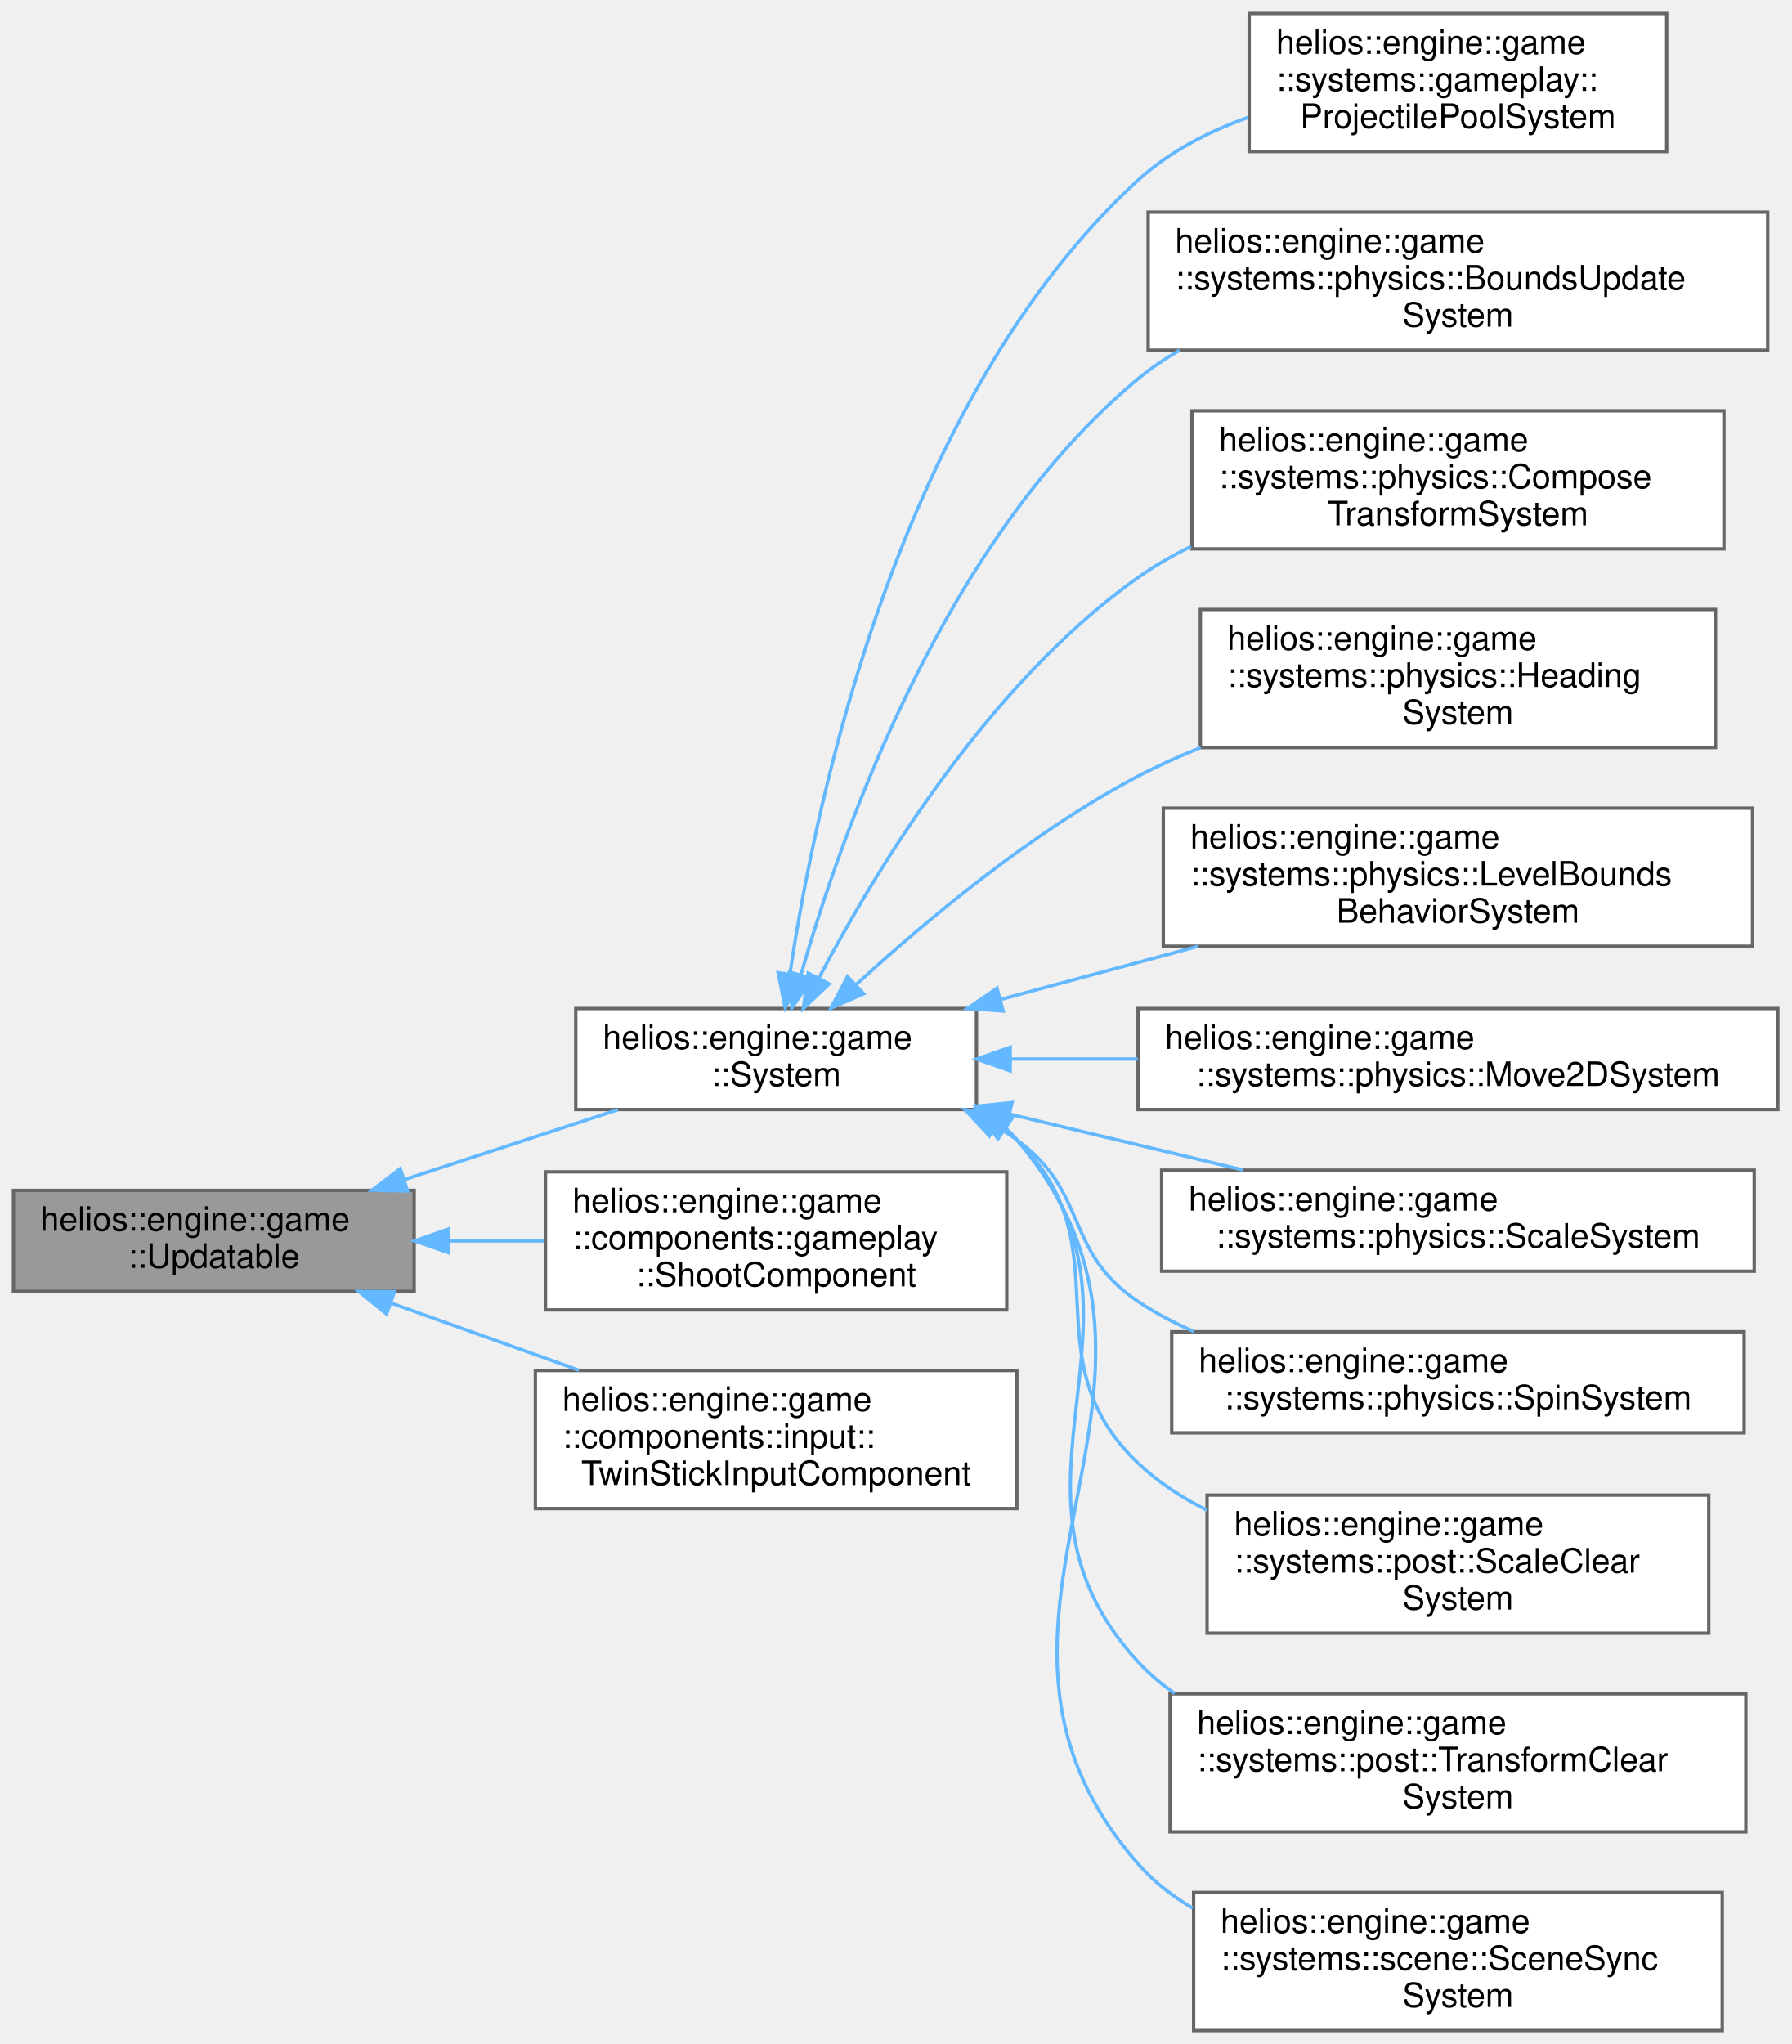
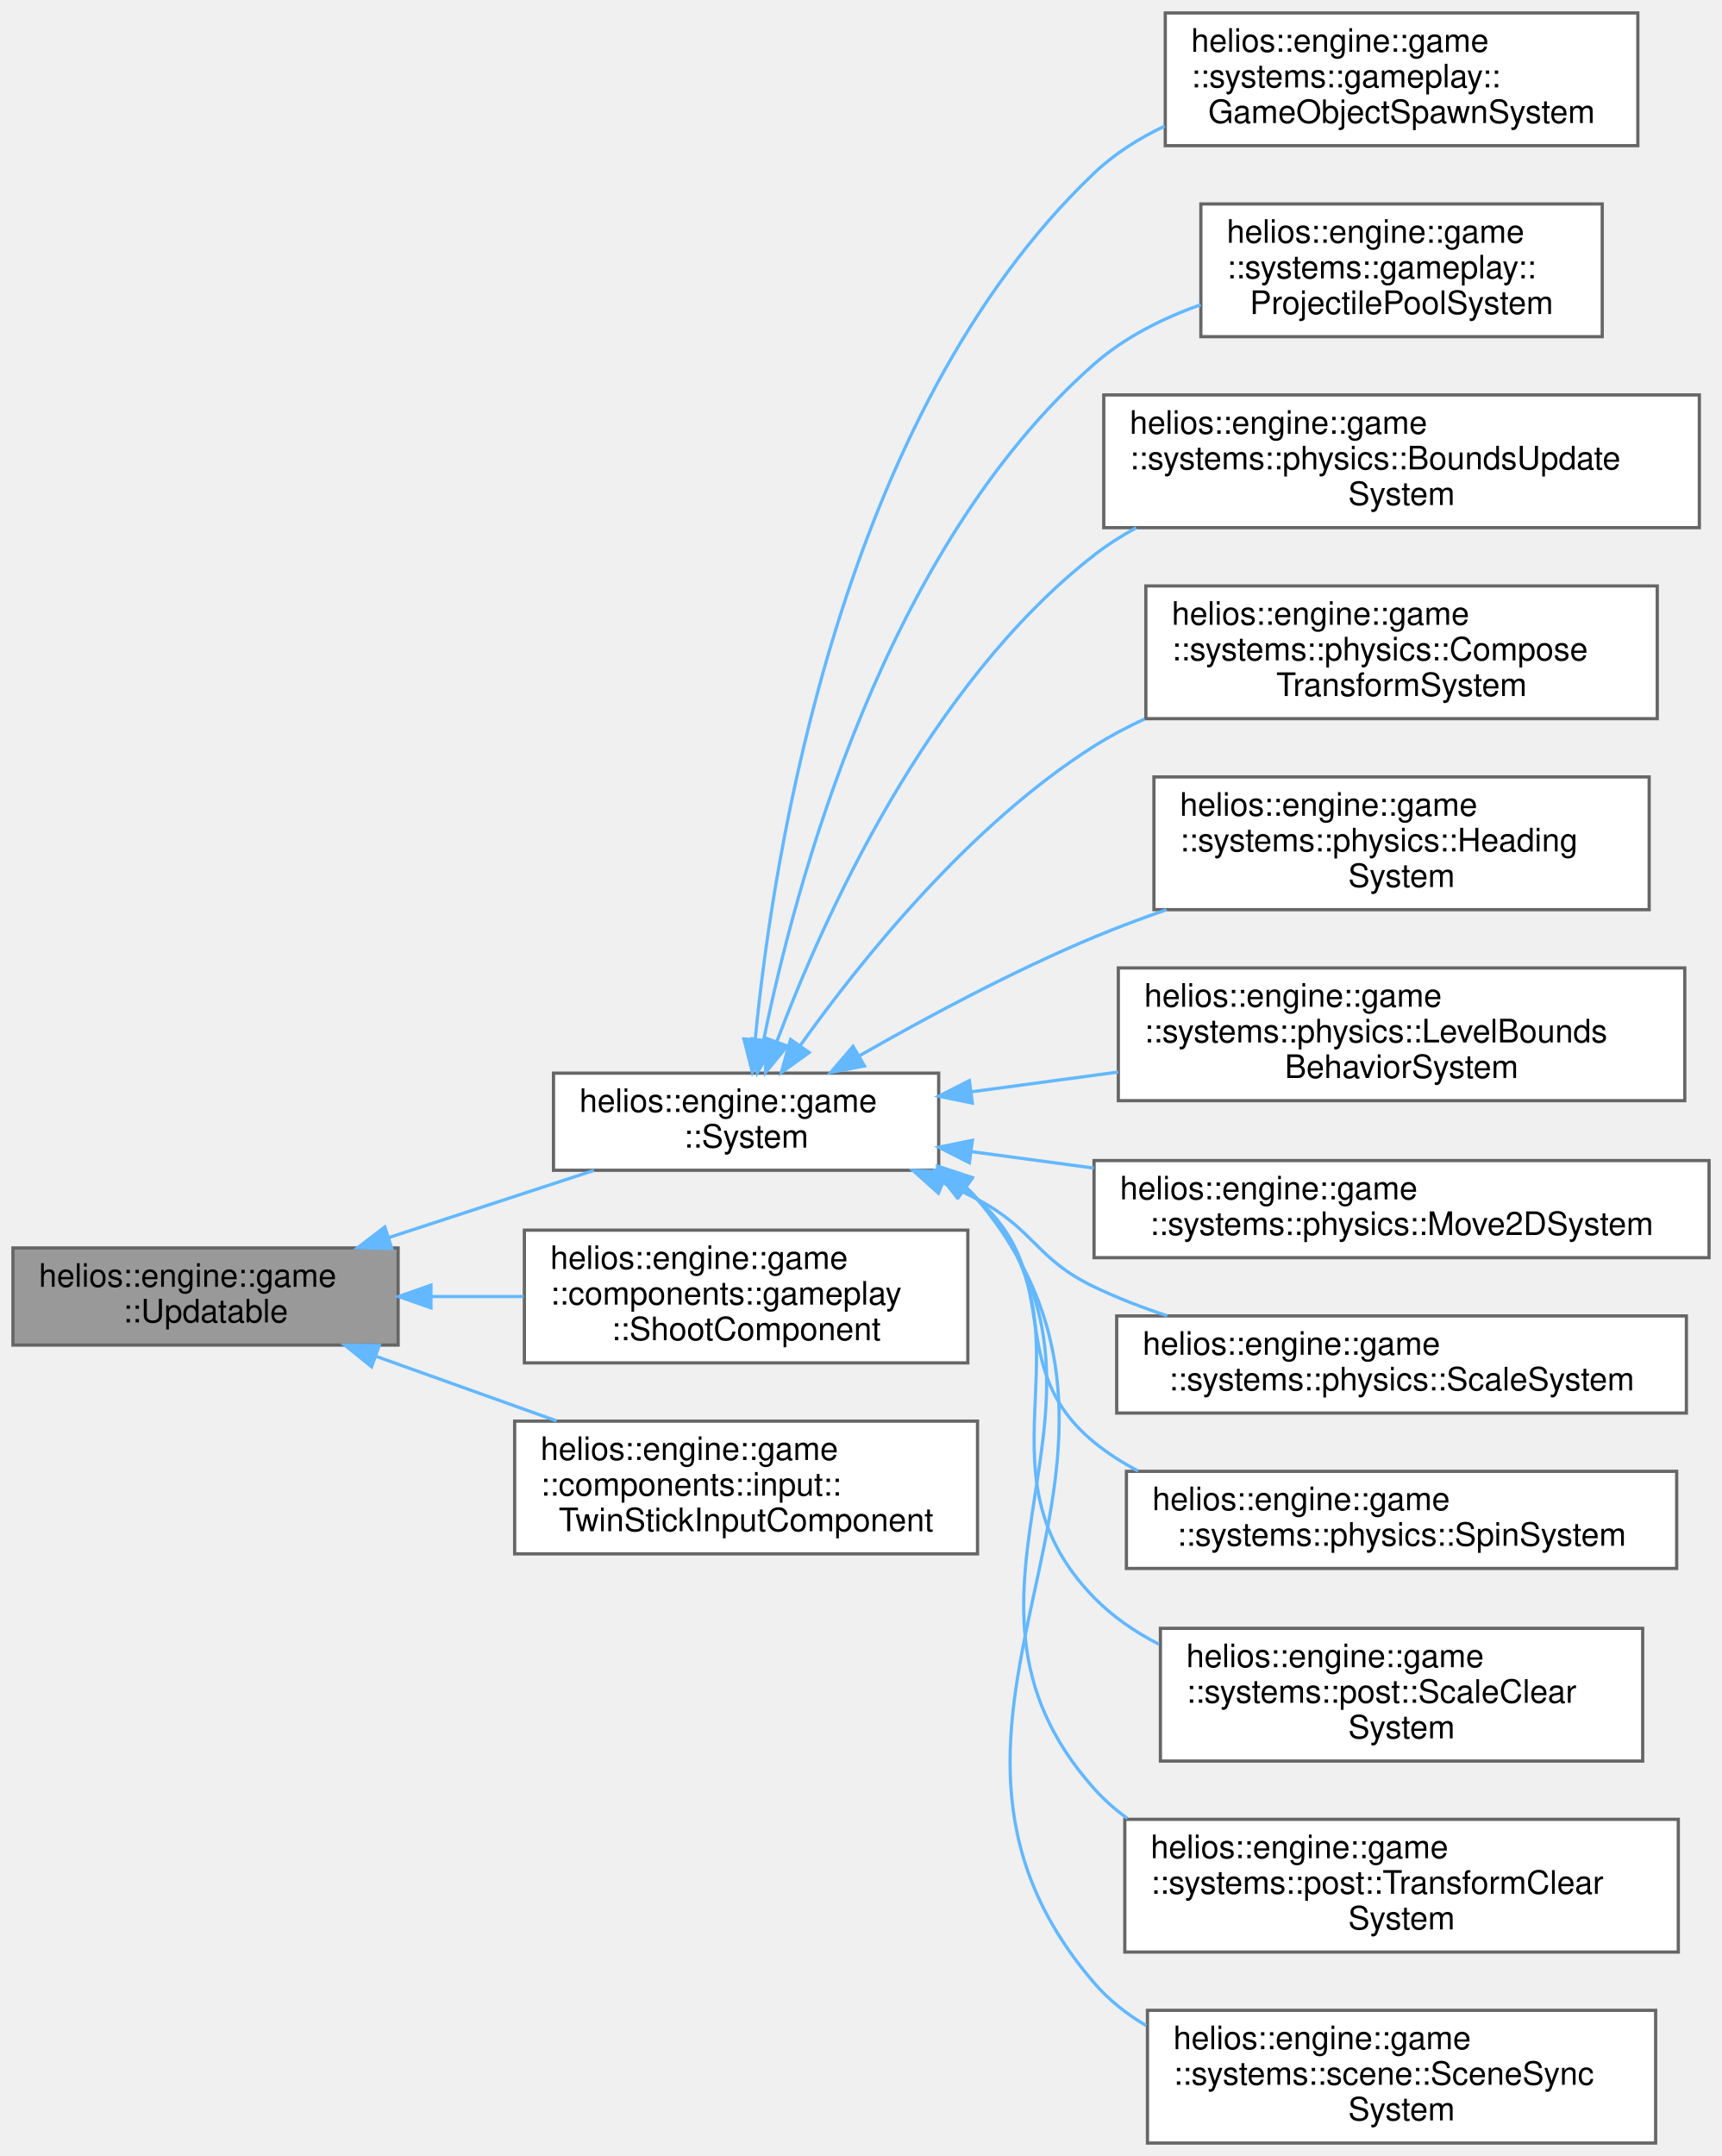
- <svg xmlns="http://www.w3.org/2000/svg" xmlns:xlink="http://www.w3.org/1999/xlink" width="532pt" height="607pt" viewBox="0.00 0.00 532.00 607.00">
-   <g id="graph0" class="graph" transform="scale(1 1) rotate(0) translate(4 603)">
+ <svg xmlns="http://www.w3.org/2000/svg" xmlns:xlink="http://www.w3.org/1999/xlink" width="532pt" height="666pt" viewBox="0.00 0.00 532.00 666.00">
+   <g id="graph0" class="graph" transform="scale(1 1) rotate(0) translate(4 662)">
    <g id="Node000001" class="node">
      <g id="a_Node000001">
        <a xlink:title="Interface for components that require per-frame updates.">
-           <polygon fill="#999999" stroke="#666666" points="119,-249.5 0,-249.5 0,-219.5 119,-219.5 119,-249.5" />
-           <text text-anchor="start" x="8" y="-237.5" font-family="Helvetica,sans-Serif" font-size="10.00">helios::engine::game</text>
-           <text text-anchor="middle" x="59.5" y="-226.5" font-family="Helvetica,sans-Serif" font-size="10.00">::Updatable</text>
+           <polygon fill="#999999" stroke="#666666" points="119,-276.5 0,-276.5 0,-246.5 119,-246.5 119,-276.5" />
+           <text text-anchor="start" x="8" y="-264.5" font-family="Helvetica,sans-Serif" font-size="10.00">helios::engine::game</text>
+           <text text-anchor="middle" x="59.5" y="-253.5" font-family="Helvetica,sans-Serif" font-size="10.00">::Updatable</text>
        </a>
      </g>
    </g>
    <g id="Node000002" class="node">
      <g id="a_Node000002">
        <a xlink:href="classhelios_1_1engine_1_1game_1_1System.html" target="_top" xlink:title="Abstract base class for game systems.">
-           <polygon fill="white" stroke="#666666" points="286,-303.5 167,-303.5 167,-273.5 286,-273.5 286,-303.5" />
-           <text text-anchor="start" x="175" y="-291.5" font-family="Helvetica,sans-Serif" font-size="10.00">helios::engine::game</text>
-           <text text-anchor="middle" x="226.5" y="-280.5" font-family="Helvetica,sans-Serif" font-size="10.00">::System</text>
+           <polygon fill="white" stroke="#666666" points="286,-330.5 167,-330.5 167,-300.5 286,-300.5 286,-330.5" />
+           <text text-anchor="start" x="175" y="-318.5" font-family="Helvetica,sans-Serif" font-size="10.00">helios::engine::game</text>
+           <text text-anchor="middle" x="226.5" y="-307.5" font-family="Helvetica,sans-Serif" font-size="10.00">::System</text>
        </a>
      </g>
    </g>
    <g id="edge1_Node000001_Node000002" class="edge">
      <g id="a_edge1_Node000001_Node000002">
        <a xlink:title=" ">
-           <path fill="none" stroke="#63b8ff" d="M116.05,-252.68C136.67,-259.43 159.82,-267 179.5,-273.45" />
-           <polygon fill="#63b8ff" stroke="#63b8ff" points="117.05,-249.33 106.46,-249.54 114.88,-255.98 117.05,-249.33" />
-         </a>
-       </g>
-     </g>
-     <g id="Node000014" class="node">
-       <g id="a_Node000014">
-         <a xlink:href="classhelios_1_1engine_1_1game_1_1components_1_1gameplay_1_1ShootComponent.html" target="_top" xlink:title="Component for handling projectile shooting with rate limiting.">
-           <polygon fill="white" stroke="#666666" points="295,-255 158,-255 158,-214 295,-214 295,-255" />
-           <text text-anchor="start" x="166" y="-243" font-family="Helvetica,sans-Serif" font-size="10.00">helios::engine::game</text>
-           <text text-anchor="start" x="166" y="-232" font-family="Helvetica,sans-Serif" font-size="10.00">::components::gameplay</text>
-           <text text-anchor="middle" x="226.5" y="-221" font-family="Helvetica,sans-Serif" font-size="10.00">::ShootComponent</text>
-         </a>
-       </g>
-     </g>
-     <g id="edge13_Node000001_Node000014" class="edge">
-       <g id="a_edge13_Node000001_Node000014">
-         <a xlink:title=" ">
-           <path fill="none" stroke="#63b8ff" d="M129.25,-234.5C138.68,-234.5 148.35,-234.5 157.76,-234.5" />
-           <polygon fill="#63b8ff" stroke="#63b8ff" points="129.14,-231 119.14,-234.5 129.14,-238 129.14,-231" />
+           <path fill="none" stroke="#63b8ff" d="M116.05,-279.68C136.67,-286.43 159.82,-294 179.5,-300.45" />
+           <polygon fill="#63b8ff" stroke="#63b8ff" points="117.05,-276.33 106.46,-276.54 114.88,-282.98 117.05,-276.33" />
        </a>
      </g>
    </g>
    <g id="Node000015" class="node">
      <g id="a_Node000015">
-         <a xlink:href="classhelios_1_1engine_1_1game_1_1components_1_1input_1_1TwinStickInputComponent.html" target="_top" xlink:title="Input component for twin-stick gamepad control schemes.">
-           <polygon fill="white" stroke="#666666" points="298,-196 155,-196 155,-155 298,-155 298,-196" />
-           <text text-anchor="start" x="163" y="-184" font-family="Helvetica,sans-Serif" font-size="10.00">helios::engine::game</text>
-           <text text-anchor="start" x="163" y="-173" font-family="Helvetica,sans-Serif" font-size="10.00">::components::input::</text>
-           <text text-anchor="middle" x="226.5" y="-162" font-family="Helvetica,sans-Serif" font-size="10.00">TwinStickInputComponent</text>
+         <a xlink:href="classhelios_1_1engine_1_1game_1_1components_1_1gameplay_1_1ShootComponent.html" target="_top" xlink:title="Component for handling projectile shooting with rate limiting.">
+           <polygon fill="white" stroke="#666666" points="295,-282 158,-282 158,-241 295,-241 295,-282" />
+           <text text-anchor="start" x="166" y="-270" font-family="Helvetica,sans-Serif" font-size="10.00">helios::engine::game</text>
+           <text text-anchor="start" x="166" y="-259" font-family="Helvetica,sans-Serif" font-size="10.00">::components::gameplay</text>
+           <text text-anchor="middle" x="226.5" y="-248" font-family="Helvetica,sans-Serif" font-size="10.00">::ShootComponent</text>
        </a>
      </g>
    </g>
    <g id="edge14_Node000001_Node000015" class="edge">
      <g id="a_edge14_Node000001_Node000015">
        <a xlink:title=" ">
-           <path fill="none" stroke="#63b8ff" d="M112.15,-216.03C129.87,-209.7 149.8,-202.57 167.95,-196.08" />
-           <polygon fill="#63b8ff" stroke="#63b8ff" points="110.8,-212.8 102.56,-219.46 113.16,-219.39 110.8,-212.8" />
+           <path fill="none" stroke="#63b8ff" d="M129.25,-261.5C138.68,-261.5 148.35,-261.5 157.76,-261.5" />
+           <polygon fill="#63b8ff" stroke="#63b8ff" points="129.14,-258 119.14,-261.5 129.14,-265 129.14,-258" />
+         </a>
+       </g>
+     </g>
+     <g id="Node000016" class="node">
+       <g id="a_Node000016">
+         <a xlink:href="classhelios_1_1engine_1_1game_1_1components_1_1input_1_1TwinStickInputComponent.html" target="_top" xlink:title="Input component for twin-stick gamepad control schemes.">
+           <polygon fill="white" stroke="#666666" points="298,-223 155,-223 155,-182 298,-182 298,-223" />
+           <text text-anchor="start" x="163" y="-211" font-family="Helvetica,sans-Serif" font-size="10.00">helios::engine::game</text>
+           <text text-anchor="start" x="163" y="-200" font-family="Helvetica,sans-Serif" font-size="10.00">::components::input::</text>
+           <text text-anchor="middle" x="226.5" y="-189" font-family="Helvetica,sans-Serif" font-size="10.00">TwinStickInputComponent</text>
+         </a>
+       </g>
+     </g>
+     <g id="edge15_Node000001_Node000016" class="edge">
+       <g id="a_edge15_Node000001_Node000016">
+         <a xlink:title=" ">
+           <path fill="none" stroke="#63b8ff" d="M112.15,-243.03C129.87,-236.7 149.8,-229.57 167.95,-223.08" />
+           <polygon fill="#63b8ff" stroke="#63b8ff" points="110.8,-239.8 102.56,-246.46 113.16,-246.39 110.8,-239.8" />
        </a>
      </g>
    </g>
    <g id="Node000003" class="node">
      <g id="a_Node000003">
+         <a xlink:href="classhelios_1_1engine_1_1game_1_1systems_1_1gameplay_1_1GameObjectSpawnSystem.html" target="_top" xlink:title="System responsible for spawning GameObjects into the level.">
+           <polygon fill="white" stroke="#666666" points="502,-658 356,-658 356,-617 502,-617 502,-658" />
+           <text text-anchor="start" x="364" y="-646" font-family="Helvetica,sans-Serif" font-size="10.00">helios::engine::game</text>
+           <text text-anchor="start" x="364" y="-635" font-family="Helvetica,sans-Serif" font-size="10.00">::systems::gameplay::</text>
+           <text text-anchor="middle" x="429" y="-624" font-family="Helvetica,sans-Serif" font-size="10.00">GameObjectSpawnSystem</text>
+         </a>
+       </g>
+     </g>
+     <g id="edge2_Node000002_Node000003" class="edge">
+       <g id="a_edge2_Node000002_Node000003">
+         <a xlink:title=" ">
+           <path fill="none" stroke="#63b8ff" d="M229.33,-340.98C234.76,-397.44 255.71,-533.99 334,-608.5 340.31,-614.5 347.84,-619.27 355.84,-623.05" />
+           <polygon fill="#63b8ff" stroke="#63b8ff" points="232.8,-340.45 228.44,-330.8 225.82,-341.06 232.8,-340.45" />
+         </a>
+       </g>
+     </g>
+     <g id="Node000004" class="node">
+       <g id="a_Node000004">
        <a xlink:href="classhelios_1_1engine_1_1game_1_1systems_1_1gameplay_1_1ProjectilePoolSystem.html" target="_top" xlink:title="Object pool system for efficient projectile spawning and lifecycle management.">
          <polygon fill="white" stroke="#666666" points="491,-599 367,-599 367,-558 491,-558 491,-599" />
          <text text-anchor="start" x="375" y="-587" font-family="Helvetica,sans-Serif" font-size="10.00">helios::engine::game</text>
          <text text-anchor="start" x="375" y="-576" font-family="Helvetica,sans-Serif" font-size="10.00">::systems::gameplay::</text>
          <text text-anchor="middle" x="429" y="-565" font-family="Helvetica,sans-Serif" font-size="10.00">ProjectilePoolSystem</text>
        </a>
      </g>
    </g>
-     <g id="edge2_Node000002_Node000003" class="edge">
-       <g id="a_edge2_Node000002_Node000003">
-         <a xlink:title=" ">
-           <path fill="none" stroke="#63b8ff" d="M230.59,-313.7C238.28,-365.51 263.06,-484.56 334,-549.5 343.2,-557.92 354.79,-563.89 366.67,-568.14" />
-           <polygon fill="#63b8ff" stroke="#63b8ff" points="234.04,-313.13 229.2,-303.71 227.11,-314.1 234.04,-313.13" />
-         </a>
-       </g>
-     </g>
-     <g id="Node000004" class="node">
-       <g id="a_Node000004">
+     <g id="edge3_Node000002_Node000004" class="edge">
+       <g id="a_edge3_Node000002_Node000004">
+         <a xlink:title=" ">
+           <path fill="none" stroke="#63b8ff" d="M231.93,-340.73C241.64,-388.53 269.33,-492.61 334,-549.5 343.36,-557.73 355.03,-563.63 366.92,-567.85" />
+           <polygon fill="#63b8ff" stroke="#63b8ff" points="235.31,-339.78 229.98,-330.63 228.44,-341.11 235.31,-339.78" />
+         </a>
+       </g>
+     </g>
+     <g id="Node000005" class="node">
+       <g id="a_Node000005">
        <a xlink:href="classhelios_1_1engine_1_1game_1_1systems_1_1physics_1_1BoundsUpdateSystem.html" target="_top" xlink:title="System that updates AABB colliders based on entity transforms.">
          <polygon fill="white" stroke="#666666" points="521,-540 337,-540 337,-499 521,-499 521,-540" />
          <text text-anchor="start" x="345" y="-528" font-family="Helvetica,sans-Serif" font-size="10.00">helios::engine::game</text>
          <text text-anchor="start" x="345" y="-517" font-family="Helvetica,sans-Serif" font-size="10.00">::systems::physics::BoundsUpdate</text>
          <text text-anchor="middle" x="429" y="-506" font-family="Helvetica,sans-Serif" font-size="10.00">System</text>
        </a>
      </g>
    </g>
-     <g id="edge3_Node000002_Node000004" class="edge">
-       <g id="a_edge3_Node000002_Node000004">
-         <a xlink:title=" ">
-           <path fill="none" stroke="#63b8ff" d="M233.9,-313.57C246.07,-356.22 276.61,-442.9 334,-490.5 337.81,-493.66 341.97,-496.48 346.34,-498.99" />
-           <polygon fill="#63b8ff" stroke="#63b8ff" points="237.22,-312.44 231.19,-303.73 230.47,-314.3 237.22,-312.44" />
-         </a>
-       </g>
-     </g>
-     <g id="Node000005" class="node">
-       <g id="a_Node000005">
+     <g id="edge4_Node000002_Node000005" class="edge">
+       <g id="a_edge4_Node000002_Node000005">
+         <a xlink:title=" ">
+           <path fill="none" stroke="#63b8ff" d="M236.06,-340.44C250.36,-378.42 282.7,-450.55 334,-490.5 338.04,-493.65 342.43,-496.46 347.02,-498.96" />
+           <polygon fill="#63b8ff" stroke="#63b8ff" points="239.22,-338.88 232.5,-330.68 232.64,-341.28 239.22,-338.88" />
+         </a>
+       </g>
+     </g>
+     <g id="Node000006" class="node">
+       <g id="a_Node000006">
        <a xlink:href="classhelios_1_1engine_1_1game_1_1systems_1_1physics_1_1ComposeTransformSystem.html" target="_top" xlink:title="System that composes the final TransformComponent from state components.">
          <polygon fill="white" stroke="#666666" points="508,-481 350,-481 350,-440 508,-440 508,-481" />
          <text text-anchor="start" x="358" y="-469" font-family="Helvetica,sans-Serif" font-size="10.00">helios::engine::game</text>
          <text text-anchor="start" x="358" y="-458" font-family="Helvetica,sans-Serif" font-size="10.00">::systems::physics::Compose</text>
          <text text-anchor="middle" x="429" y="-447" font-family="Helvetica,sans-Serif" font-size="10.00">TransformSystem</text>
        </a>
      </g>
    </g>
-     <g id="edge4_Node000002_Node000005" class="edge">
-       <g id="a_edge4_Node000002_Node000005">
-         <a xlink:title=" ">
-           <path fill="none" stroke="#63b8ff" d="M239.22,-312.56C255.92,-344.38 289.55,-400.1 334,-431.5 338.88,-434.95 344.19,-438 349.71,-440.69" />
-           <polygon fill="#63b8ff" stroke="#63b8ff" points="242.25,-310.81 234.58,-303.5 236.02,-314 242.25,-310.81" />
-         </a>
-       </g>
-     </g>
-     <g id="Node000006" class="node">
-       <g id="a_Node000006">
+     <g id="edge5_Node000002_Node000006" class="edge">
+       <g id="a_edge5_Node000002_Node000006">
+         <a xlink:title=" ">
+           <path fill="none" stroke="#63b8ff" d="M243.14,-338.92C261.8,-365.12 295.38,-407.09 334,-431.5 338.91,-434.6 344.17,-437.39 349.61,-439.9" />
+           <polygon fill="#63b8ff" stroke="#63b8ff" points="245.98,-336.88 237.39,-330.68 240.24,-340.89 245.98,-336.88" />
+         </a>
+       </g>
+     </g>
+     <g id="Node000007" class="node">
+       <g id="a_Node000007">
        <a xlink:href="classhelios_1_1engine_1_1game_1_1systems_1_1physics_1_1HeadingSystem.html" target="_top" xlink:title="System that processes heading and rotation physics.">
          <polygon fill="white" stroke="#666666" points="505.5,-422 352.5,-422 352.5,-381 505.5,-381 505.5,-422" />
          <text text-anchor="start" x="360.5" y="-410" font-family="Helvetica,sans-Serif" font-size="10.00">helios::engine::game</text>
          <text text-anchor="start" x="360.5" y="-399" font-family="Helvetica,sans-Serif" font-size="10.00">::systems::physics::Heading</text>
          <text text-anchor="middle" x="429" y="-388" font-family="Helvetica,sans-Serif" font-size="10.00">System</text>
        </a>
      </g>
    </g>
-     <g id="edge5_Node000002_Node000006" class="edge">
-       <g id="a_edge5_Node000002_Node000006">
-         <a xlink:title=" ">
-           <path fill="none" stroke="#63b8ff" d="M250.32,-310.64C270.77,-329.42 302.34,-355.88 334,-372.5 339.9,-375.6 346.18,-378.42 352.59,-380.99" />
-           <polygon fill="#63b8ff" stroke="#63b8ff" points="252.49,-307.88 242.79,-303.61 247.71,-313 252.49,-307.88" />
-         </a>
-       </g>
-     </g>
-     <g id="Node000007" class="node">
-       <g id="a_Node000007">
+     <g id="edge6_Node000002_Node000007" class="edge">
+       <g id="a_edge6_Node000002_Node000007">
+         <a xlink:title=" ">
+           <path fill="none" stroke="#63b8ff" d="M261.32,-335.76C281.86,-347.51 308.88,-362.02 334,-372.5 341.17,-375.49 348.76,-378.34 356.4,-380.99" />
+           <polygon fill="#63b8ff" stroke="#63b8ff" points="263.06,-332.72 252.65,-330.74 259.55,-338.78 263.06,-332.72" />
+         </a>
+       </g>
+     </g>
+     <g id="Node000008" class="node">
+       <g id="a_Node000008">
        <a xlink:href="classhelios_1_1engine_1_1game_1_1systems_1_1physics_1_1LevelBoundsBehaviorSystem.html" target="_top" xlink:title="System that handles entity behavior when colliding with level boundaries.">
          <polygon fill="white" stroke="#666666" points="516.5,-363 341.5,-363 341.5,-322 516.5,-322 516.5,-363" />
          <text text-anchor="start" x="349.5" y="-351" font-family="Helvetica,sans-Serif" font-size="10.00">helios::engine::game</text>
          <text text-anchor="start" x="349.5" y="-340" font-family="Helvetica,sans-Serif" font-size="10.00">::systems::physics::LevelBounds</text>
          <text text-anchor="middle" x="429" y="-329" font-family="Helvetica,sans-Serif" font-size="10.00">BehaviorSystem</text>
        </a>
      </g>
    </g>
-     <g id="edge6_Node000002_Node000007" class="edge">
-       <g id="a_edge6_Node000002_Node000007">
-         <a xlink:title=" ">
-           <path fill="none" stroke="#63b8ff" d="M293.25,-306.21C311.99,-311.25 332.55,-316.79 351.84,-321.99" />
-           <polygon fill="#63b8ff" stroke="#63b8ff" points="293.92,-302.76 283.35,-303.54 292.1,-309.52 293.92,-302.76" />
-         </a>
-       </g>
-     </g>
-     <g id="Node000008" class="node">
-       <g id="a_Node000008">
+     <g id="edge7_Node000002_Node000008" class="edge">
+       <g id="a_edge7_Node000002_Node000008">
+         <a xlink:title=" ">
+           <path fill="none" stroke="#63b8ff" d="M295.98,-324.72C310.61,-326.69 326.24,-328.8 341.45,-330.84" />
+           <polygon fill="#63b8ff" stroke="#63b8ff" points="296.41,-321.25 286.03,-323.38 295.48,-328.19 296.41,-321.25" />
+         </a>
+       </g>
+     </g>
+     <g id="Node000009" class="node">
+       <g id="a_Node000009">
        <a xlink:href="classhelios_1_1engine_1_1game_1_1systems_1_1physics_1_1Move2DSystem.html" target="_top" xlink:title="System that processes 2D movement for entities.">
          <polygon fill="white" stroke="#666666" points="524,-303.5 334,-303.5 334,-273.5 524,-273.5 524,-303.5" />
          <text text-anchor="start" x="342" y="-291.5" font-family="Helvetica,sans-Serif" font-size="10.00">helios::engine::game</text>
          <text text-anchor="middle" x="429" y="-280.5" font-family="Helvetica,sans-Serif" font-size="10.00">::systems::physics::Move2DSystem</text>
        </a>
      </g>
    </g>
-     <g id="edge7_Node000002_Node000008" class="edge">
-       <g id="a_edge7_Node000002_Node000008">
-         <a xlink:title=" ">
-           <path fill="none" stroke="#63b8ff" d="M296.09,-288.5C308.29,-288.5 321.18,-288.5 333.93,-288.5" />
-           <polygon fill="#63b8ff" stroke="#63b8ff" points="296.03,-285 286.03,-288.5 296.03,-292 296.03,-285" />
-         </a>
-       </g>
-     </g>
-     <g id="Node000009" class="node">
-       <g id="a_Node000009">
+     <g id="edge8_Node000002_Node000009" class="edge">
+       <g id="a_edge8_Node000002_Node000009">
+         <a xlink:title=" ">
+           <path fill="none" stroke="#63b8ff" d="M296.09,-306.26C308.29,-304.62 321.18,-302.88 333.93,-301.17" />
+           <polygon fill="#63b8ff" stroke="#63b8ff" points="295.48,-302.81 286.03,-307.62 296.41,-309.75 295.48,-302.81" />
+         </a>
+       </g>
+     </g>
+     <g id="Node000010" class="node">
+       <g id="a_Node000010">
        <a xlink:href="classhelios_1_1engine_1_1game_1_1systems_1_1physics_1_1ScaleSystem.html" target="_top" xlink:title="System that applies scaling to entities based on their ScaleComponent.">
          <polygon fill="white" stroke="#666666" points="517,-255.5 341,-255.5 341,-225.5 517,-225.5 517,-255.5" />
          <text text-anchor="start" x="349" y="-243.5" font-family="Helvetica,sans-Serif" font-size="10.00">helios::engine::game</text>
          <text text-anchor="middle" x="429" y="-232.5" font-family="Helvetica,sans-Serif" font-size="10.00">::systems::physics::ScaleSystem</text>
        </a>
      </g>
    </g>
-     <g id="edge8_Node000002_Node000009" class="edge">
-       <g id="a_edge8_Node000002_Node000009">
-         <a xlink:title=" ">
-           <path fill="none" stroke="#63b8ff" d="M295.83,-272.14C318.3,-266.76 343.16,-260.81 365.2,-255.54" />
-           <polygon fill="#63b8ff" stroke="#63b8ff" points="294.94,-268.76 286.03,-274.49 296.57,-275.56 294.94,-268.76" />
-         </a>
-       </g>
-     </g>
-     <g id="Node000010" class="node">
-       <g id="a_Node000010">
+     <g id="edge9_Node000002_Node000010" class="edge">
+       <g id="a_edge9_Node000002_Node000010">
+         <a xlink:title=" ">
+           <path fill="none" stroke="#63b8ff" d="M287.27,-296.66C290.96,-295.04 294.56,-293.32 298,-291.5 315.69,-282.16 315.96,-273.14 334,-264.5 341.14,-261.08 348.83,-258.11 356.62,-255.53" />
+           <polygon fill="#63b8ff" stroke="#63b8ff" points="285.91,-293.43 278.01,-300.49 288.58,-299.9 285.91,-293.43" />
+         </a>
+       </g>
+     </g>
+     <g id="Node000011" class="node">
+       <g id="a_Node000011">
        <a xlink:href="classhelios_1_1engine_1_1game_1_1systems_1_1physics_1_1SpinSystem.html" target="_top" xlink:title="System that updates the spin rotation of entities.">
          <polygon fill="white" stroke="#666666" points="514,-207.5 344,-207.5 344,-177.5 514,-177.5 514,-207.5" />
          <text text-anchor="start" x="352" y="-195.5" font-family="Helvetica,sans-Serif" font-size="10.00">helios::engine::game</text>
          <text text-anchor="middle" x="429" y="-184.5" font-family="Helvetica,sans-Serif" font-size="10.00">::systems::physics::SpinSystem</text>
        </a>
      </g>
    </g>
-     <g id="edge9_Node000002_Node000010" class="edge">
-       <g id="a_edge9_Node000002_Node000010">
-         <a xlink:title=" ">
-           <path fill="none" stroke="#63b8ff" d="M291.55,-268.73C293.78,-267.4 295.94,-265.99 298,-264.5 319.58,-248.84 311.82,-231.31 334,-216.5 339.18,-213.04 344.83,-210.08 350.7,-207.54" />
-           <polygon fill="#63b8ff" stroke="#63b8ff" points="289.84,-265.67 282.63,-273.43 293.11,-271.86 289.84,-265.67" />
-         </a>
-       </g>
-     </g>
-     <g id="Node000011" class="node">
-       <g id="a_Node000011">
+     <g id="edge10_Node000002_Node000011" class="edge">
+       <g id="a_edge10_Node000002_Node000011">
+         <a xlink:title=" ">
+           <path fill="none" stroke="#63b8ff" d="M293.84,-294.87C295.28,-293.8 296.67,-292.68 298,-291.5 325.66,-266.96 305.4,-239.94 334,-216.5 338.17,-213.08 342.76,-210.15 347.61,-207.62" />
+           <polygon fill="#63b8ff" stroke="#63b8ff" points="291.68,-292.09 285.11,-300.41 295.43,-298 291.68,-292.09" />
+         </a>
+       </g>
+     </g>
+     <g id="Node000012" class="node">
+       <g id="a_Node000012">
        <a xlink:href="classhelios_1_1engine_1_1game_1_1systems_1_1post_1_1ScaleClearSystem.html" target="_top" xlink:title="System that clears the dirty state of ScaleComponents at the end of a frame.">
          <polygon fill="white" stroke="#666666" points="503.5,-159 354.5,-159 354.5,-118 503.5,-118 503.5,-159" />
          <text text-anchor="start" x="362.5" y="-147" font-family="Helvetica,sans-Serif" font-size="10.00">helios::engine::game</text>
          <text text-anchor="start" x="362.5" y="-136" font-family="Helvetica,sans-Serif" font-size="10.00">::systems::post::ScaleClear</text>
          <text text-anchor="middle" x="429" y="-125" font-family="Helvetica,sans-Serif" font-size="10.00">System</text>
        </a>
      </g>
    </g>
-     <g id="edge10_Node000002_Node000011" class="edge">
-       <g id="a_edge10_Node000002_Node000011">
-         <a xlink:title=" ">
-           <path fill="none" stroke="#63b8ff" d="M294.55,-267.57C295.75,-266.59 296.9,-265.57 298,-264.5 330.71,-232.78 300.99,-199.91 334,-168.5 339.96,-162.83 346.99,-158.24 354.47,-154.51" />
-           <polygon fill="#63b8ff" stroke="#63b8ff" points="292.38,-264.81 286.13,-273.37 296.35,-270.58 292.38,-264.81" />
-         </a>
-       </g>
-     </g>
-     <g id="Node000012" class="node">
-       <g id="a_Node000012">
+     <g id="edge11_Node000002_Node000012" class="edge">
+       <g id="a_edge11_Node000002_Node000012">
+         <a xlink:title=" ">
+           <path fill="none" stroke="#63b8ff" d="M294.57,-294.76C295.76,-293.72 296.91,-292.64 298,-291.5 337.39,-250.36 294.21,-209.26 334,-168.5 339.74,-162.62 346.64,-157.88 354.05,-154.08" />
+           <polygon fill="#63b8ff" stroke="#63b8ff" points="292.16,-292.18 286.07,-300.85 296.24,-297.87 292.16,-292.18" />
+         </a>
+       </g>
+     </g>
+     <g id="Node000013" class="node">
+       <g id="a_Node000013">
        <a xlink:href="classhelios_1_1engine_1_1game_1_1systems_1_1post_1_1TransformClearSystem.html" target="_top" xlink:title="System that clears the dirty state of TransformComponents at the end of a frame.">
          <polygon fill="white" stroke="#666666" points="514.5,-100 343.5,-100 343.5,-59 514.5,-59 514.5,-100" />
          <text text-anchor="start" x="351.5" y="-88" font-family="Helvetica,sans-Serif" font-size="10.00">helios::engine::game</text>
          <text text-anchor="start" x="351.5" y="-77" font-family="Helvetica,sans-Serif" font-size="10.00">::systems::post::TransformClear</text>
          <text text-anchor="middle" x="429" y="-66" font-family="Helvetica,sans-Serif" font-size="10.00">System</text>
        </a>
      </g>
    </g>
-     <g id="edge11_Node000002_Node000012" class="edge">
-       <g id="a_edge11_Node000002_Node000012">
-         <a xlink:title=" ">
-           <path fill="none" stroke="#63b8ff" d="M294.66,-267.84C295.83,-266.78 296.94,-265.67 298,-264.5 345.45,-212.06 286.05,-161.49 334,-109.5 337.25,-105.97 340.92,-102.86 344.87,-100.11" />
-           <polygon fill="#63b8ff" stroke="#63b8ff" points="292.23,-265.28 286.3,-274.06 296.41,-270.9 292.23,-265.28" />
-         </a>
-       </g>
-     </g>
-     <g id="Node000013" class="node">
-       <g id="a_Node000013">
+     <g id="edge12_Node000002_Node000013" class="edge">
+       <g id="a_edge12_Node000002_Node000013">
+         <a xlink:title=" ">
+           <path fill="none" stroke="#63b8ff" d="M294.27,-295.29C295.58,-294.1 296.83,-292.84 298,-291.5 352.31,-229.45 279.1,-171.02 334,-109.5 337.08,-106.05 340.56,-102.99 344.31,-100.28" />
+           <polygon fill="#63b8ff" stroke="#63b8ff" points="292.02,-292.6 286.1,-301.39 296.21,-298.21 292.02,-292.6" />
+         </a>
+       </g>
+     </g>
+     <g id="Node000014" class="node">
+       <g id="a_Node000014">
        <a xlink:href="classhelios_1_1engine_1_1game_1_1systems_1_1scene_1_1SceneSyncSystem.html" target="_top" xlink:title="System that synchronizes TransformComponents with SceneNodes.">
          <polygon fill="white" stroke="#666666" points="507.5,-41 350.5,-41 350.5,0 507.5,0 507.5,-41" />
          <text text-anchor="start" x="358.5" y="-29" font-family="Helvetica,sans-Serif" font-size="10.00">helios::engine::game</text>
          <text text-anchor="start" x="358.5" y="-18" font-family="Helvetica,sans-Serif" font-size="10.00">::systems::scene::SceneSync</text>
          <text text-anchor="middle" x="429" y="-7" font-family="Helvetica,sans-Serif" font-size="10.00">System</text>
        </a>
      </g>
    </g>
-     <g id="edge12_Node000002_Node000013" class="edge">
-       <g id="a_edge12_Node000002_Node000013">
-         <a xlink:title=" ">
-           <path fill="none" stroke="#63b8ff" d="M294.32,-268.34C295.62,-267.13 296.85,-265.85 298,-264.5 360.73,-190.67 270.21,-122.42 334,-49.5 338.61,-44.23 344.16,-39.9 350.22,-36.36" />
-           <polygon fill="#63b8ff" stroke="#63b8ff" points="292.07,-265.66 286.22,-274.49 296.3,-271.23 292.07,-265.66" />
+     <g id="edge13_Node000002_Node000014" class="edge">
+       <g id="a_edge13_Node000002_Node000014">
+         <a xlink:title=" ">
+           <path fill="none" stroke="#63b8ff" d="M294.35,-295.37C295.64,-294.15 296.86,-292.87 298,-291.5 367.65,-207.99 263.15,-131.99 334,-49.5 338.56,-44.19 344.07,-39.83 350.11,-36.27" />
+           <polygon fill="#63b8ff" stroke="#63b8ff" points="292.1,-292.69 286.3,-301.56 296.36,-298.24 292.1,-292.69" />
        </a>
      </g>
    </g>
  </g>
</svg>
